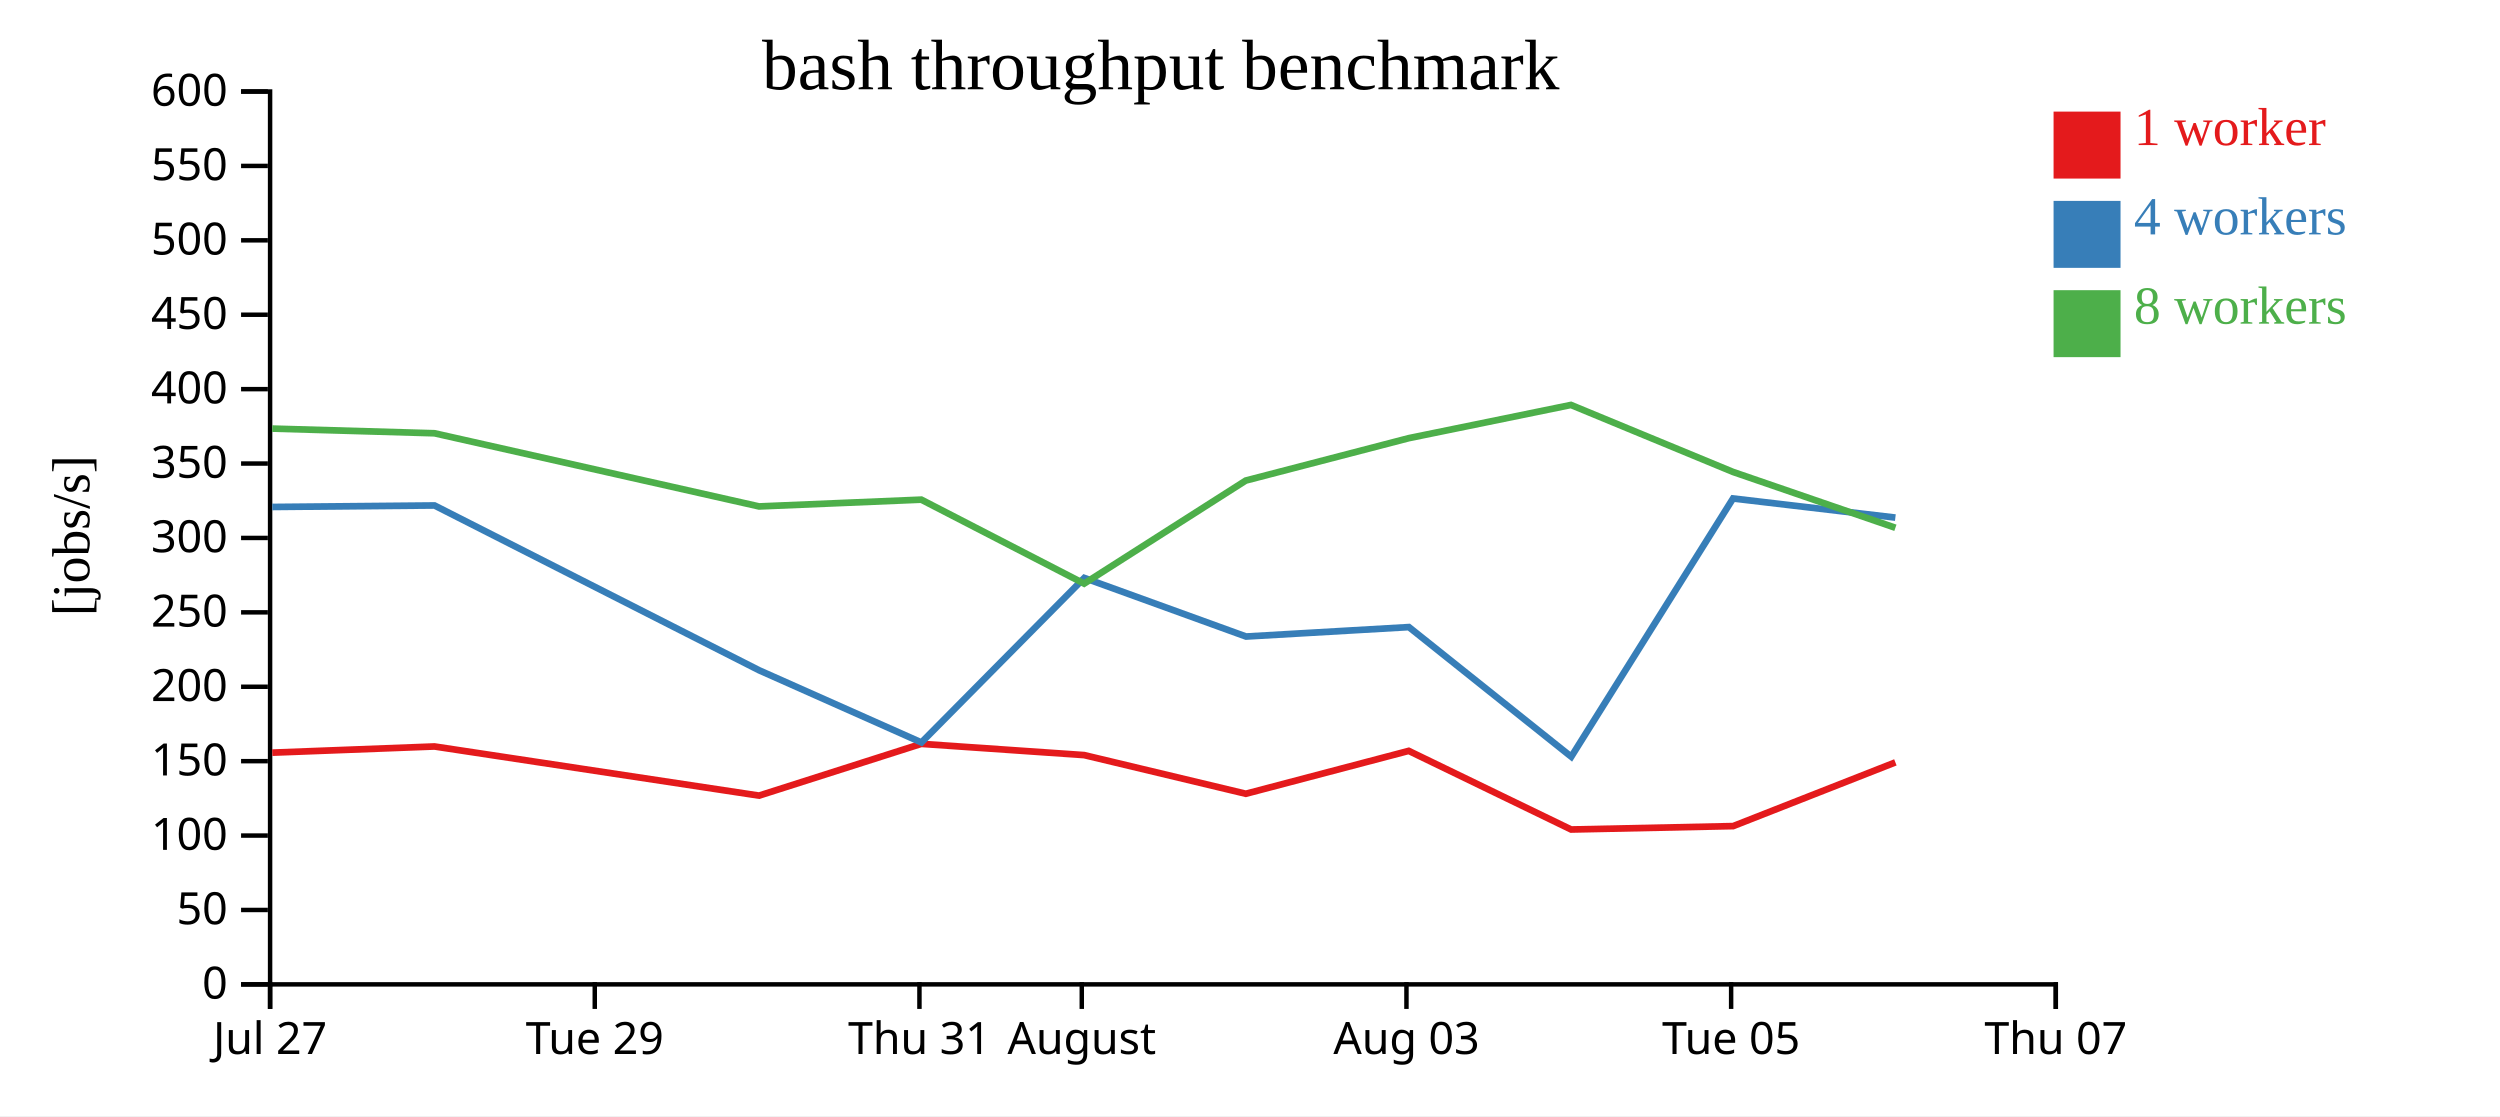
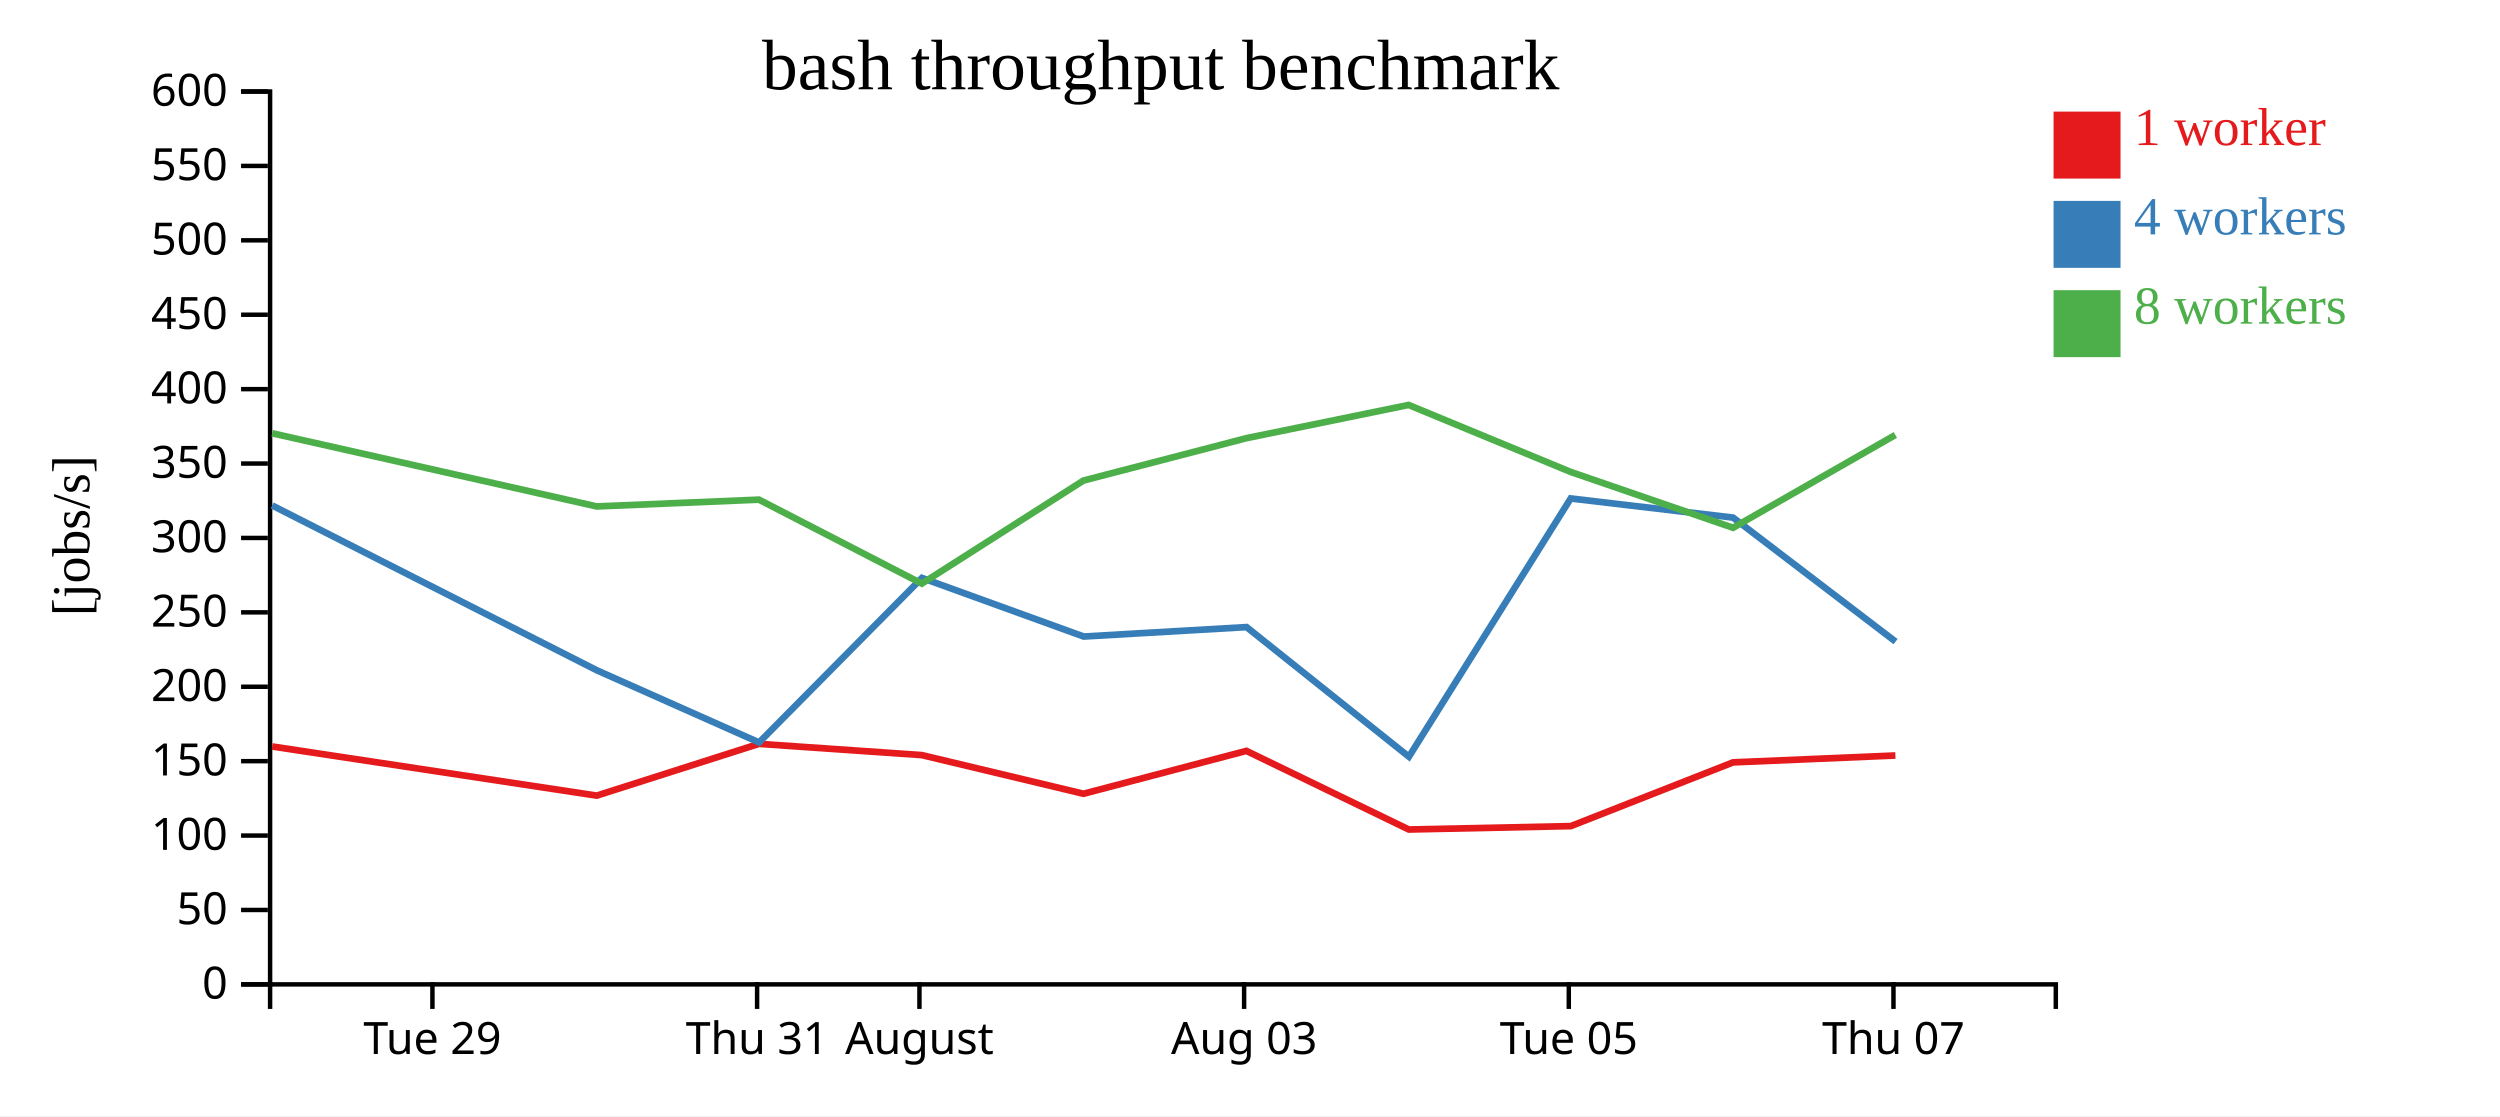
<svg xmlns="http://www.w3.org/2000/svg" width="560" height="250">
  <rect width="100%" height="100%" fill="white" />
  <g transform="translate(60,20)">
    <g transform="translate(0,200)" fill="none" font-size="10" font-family="sans-serif" text-anchor="middle">
      <path class="domain" stroke="currentColor" d="M0.5,6V0.5H400.5V6" />
-       <g class="tick" opacity="1" transform="translate(0.5,0)">
-         <line stroke="currentColor" y2="6" />
-         <text fill="currentColor" y="9" dy="0.71em">Jul 27</text>
-       </g>
-       <g class="tick" opacity="1" transform="translate(73.22727,0)">
+       <g class="tick" opacity="1" transform="translate(36.86364,0)">
        <line stroke="currentColor" y2="6" />
        <text fill="currentColor" y="9" dy="0.71em">Tue 29</text>
      </g>
-       <g class="tick" opacity="1" transform="translate(145.9545,0)">
+       <g class="tick" opacity="1" transform="translate(109.5909,0)">
        <line stroke="currentColor" y2="6" />
        <text fill="currentColor" y="9" dy="0.71em">Thu 31</text>
      </g>
-       <g class="tick" opacity="1" transform="translate(182.3182,0)">
+       <g class="tick" opacity="1" transform="translate(145.9545,0)">
        <line stroke="currentColor" y2="6" />
        <text fill="currentColor" y="9" dy="0.71em">August</text>
      </g>
-       <g class="tick" opacity="1" transform="translate(255.0455,0)">
+       <g class="tick" opacity="1" transform="translate(218.6818,0)">
        <line stroke="currentColor" y2="6" />
        <text fill="currentColor" y="9" dy="0.71em">Aug 03</text>
      </g>
-       <g class="tick" opacity="1" transform="translate(327.7727,0)">
+       <g class="tick" opacity="1" transform="translate(291.4091,0)">
        <line stroke="currentColor" y2="6" />
        <text fill="currentColor" y="9" dy="0.71em">Tue 05</text>
      </g>
-       <g class="tick" opacity="1" transform="translate(400.5,0)">
+       <g class="tick" opacity="1" transform="translate(364.1364,0)">
        <line stroke="currentColor" y2="6" />
        <text fill="currentColor" y="9" dy="0.71em">Thu 07</text>
      </g>
    </g>
    <g fill="none" font-size="10" font-family="sans-serif" text-anchor="end">
      <path class="domain" stroke="currentColor" d="M-6,200.5H0.5V0.5H-6" />
      <g class="tick" opacity="1" transform="translate(0,200.5)">
        <line stroke="currentColor" x2="-6" />
        <text fill="currentColor" x="-9" dy="0.32em">0</text>
      </g>
      <g class="tick" opacity="1" transform="translate(0,183.8333)">
        <line stroke="currentColor" x2="-6" />
        <text fill="currentColor" x="-9" dy="0.32em">50</text>
      </g>
      <g class="tick" opacity="1" transform="translate(0,167.1667)">
        <line stroke="currentColor" x2="-6" />
        <text fill="currentColor" x="-9" dy="0.32em">100</text>
      </g>
      <g class="tick" opacity="1" transform="translate(0,150.5)">
        <line stroke="currentColor" x2="-6" />
        <text fill="currentColor" x="-9" dy="0.32em">150</text>
      </g>
      <g class="tick" opacity="1" transform="translate(0,133.8333)">
        <line stroke="currentColor" x2="-6" />
        <text fill="currentColor" x="-9" dy="0.32em">200</text>
      </g>
      <g class="tick" opacity="1" transform="translate(0,117.1667)">
        <line stroke="currentColor" x2="-6" />
        <text fill="currentColor" x="-9" dy="0.32em">250</text>
      </g>
      <g class="tick" opacity="1" transform="translate(0,100.5)">
        <line stroke="currentColor" x2="-6" />
        <text fill="currentColor" x="-9" dy="0.32em">300</text>
      </g>
      <g class="tick" opacity="1" transform="translate(0,83.83333)">
        <line stroke="currentColor" x2="-6" />
        <text fill="currentColor" x="-9" dy="0.32em">350</text>
      </g>
      <g class="tick" opacity="1" transform="translate(0,67.16667)">
        <line stroke="currentColor" x2="-6" />
        <text fill="currentColor" x="-9" dy="0.32em">400</text>
      </g>
      <g class="tick" opacity="1" transform="translate(0,50.5)">
        <line stroke="currentColor" x2="-6" />
        <text fill="currentColor" x="-9" dy="0.32em">450</text>
      </g>
      <g class="tick" opacity="1" transform="translate(0,33.83333)">
        <line stroke="currentColor" x2="-6" />
        <text fill="currentColor" x="-9" dy="0.32em">500</text>
      </g>
      <g class="tick" opacity="1" transform="translate(0,17.16667)">
        <line stroke="currentColor" x2="-6" />
        <text fill="currentColor" x="-9" dy="0.32em">550</text>
      </g>
      <g class="tick" opacity="1" transform="translate(0,0.5)">
        <line stroke="currentColor" x2="-6" />
        <text fill="currentColor" x="-9" dy="0.32em">600</text>
      </g>
    </g>
    <text text-anchor="middle" style="font-size: 12px" transform="rotate(-90)" y="-40" x="-100">[jobs/s]</text>
    <text text-anchor="middle" style="font-size: 16px" y="0" x="200">bash throughput benchmark</text>
-     <path class="line" fill="none" stroke="#e41a1c" stroke-width="1.5" d="M0.987,148.595L37.326,147.211L110.029,158.218L146.363,146.624L182.856,149.144L219.061,157.803L255.552,148.196L291.931,165.808L328.229,165.047L364.566,150.77" />
-     <path class="line" fill="none" stroke="#377eb8" stroke-width="1.5" d="M0.987,93.56L37.33,93.225L110.03,130.138L146.397,146.312L182.876,109.457L219.112,122.583L255.59,120.468L291.96,149.503L328.2,91.658L364.562,95.942" />
-     <path class="line" fill="none" stroke="#4daf4a" stroke-width="1.5" d="M0.984,76.007L37.324,77.052L110.031,93.441L146.37,91.921L182.846,110.73L219.048,87.647L255.545,78.153L291.888,70.709L328.191,85.714L364.571,98.224" />
+     <path class="line" fill="none" stroke="#e41a1c" stroke-width="1.5" d="M0.963,147.211L73.665,158.218L110,146.624L146.492,149.144L182.697,157.803L219.189,148.196L255.567,165.808L291.865,165.047L328.203,150.77L364.572,149.233" />
+     <path class="line" fill="none" stroke="#377eb8" stroke-width="1.5" d="M0.966,93.225L73.666,130.138L110.034,146.312L146.512,109.457L182.748,122.583L219.226,120.468L255.596,149.503L291.836,91.658L328.199,95.942L364.611,123.725" />
+     <path class="line" fill="none" stroke="#4daf4a" stroke-width="1.5" d="M0.96,77.052L73.667,93.441L110.006,91.921L146.483,110.73L182.684,87.647L219.181,78.153L255.524,70.709L291.827,85.714L328.207,98.224L364.562,77.428" />
    <rect class="dot" x="400" y="5" width="15" height="15" style="fill: #e41a1c;" />
    <rect class="dot" x="400" y="25" width="15" height="15" style="fill: #377eb8;" />
    <rect class="dot" x="400" y="45" width="15" height="15" style="fill: #4daf4a;" />
    <text class="label" x="418" y="12.5" style="fill: #e41a1c; alignment-baseline: middle;" text-anchor="left">1 worker</text>
    <text class="label" x="418" y="32.5" style="fill: #377eb8; alignment-baseline: middle;" text-anchor="left">4 workers</text>
    <text class="label" x="418" y="52.5" style="fill: #4daf4a; alignment-baseline: middle;" text-anchor="left">8 workers</text>
  </g>
</svg>
